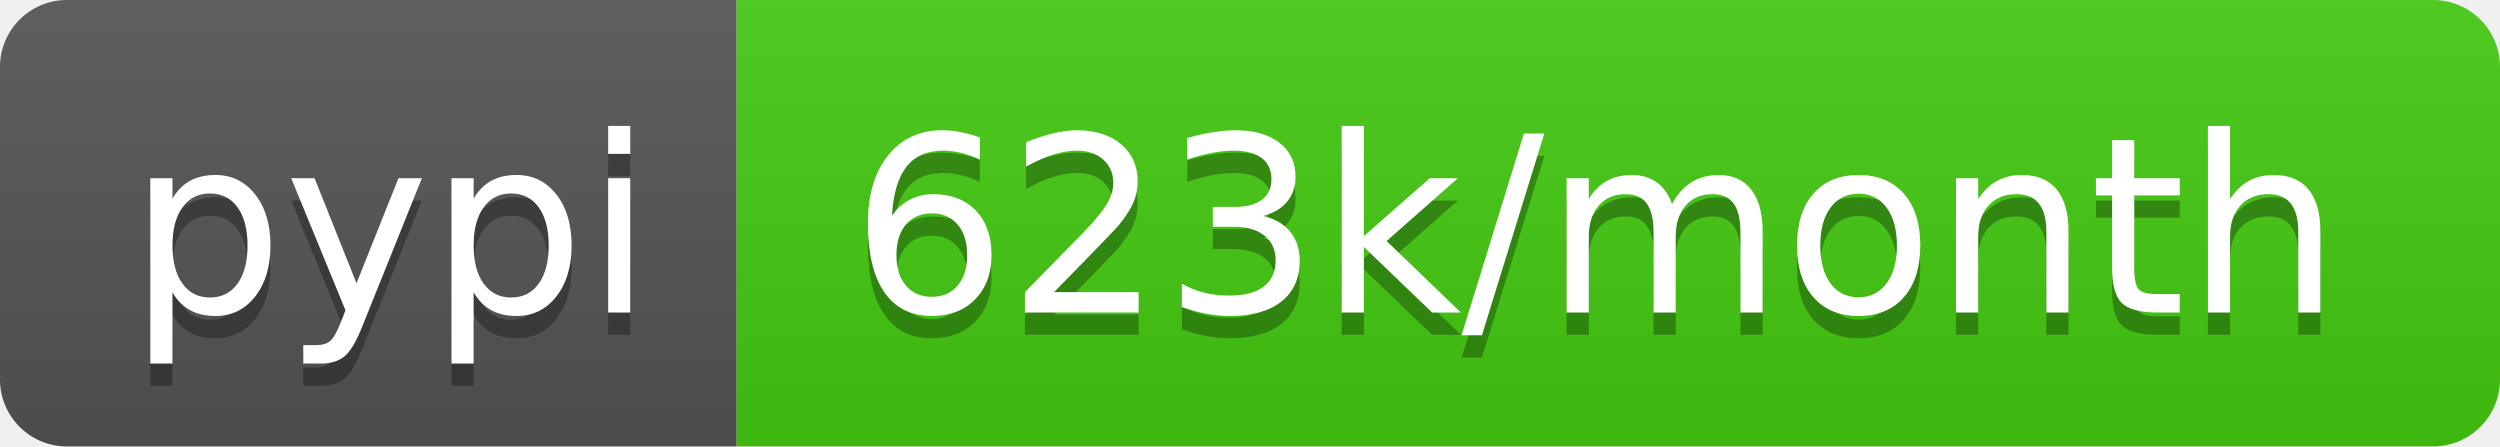
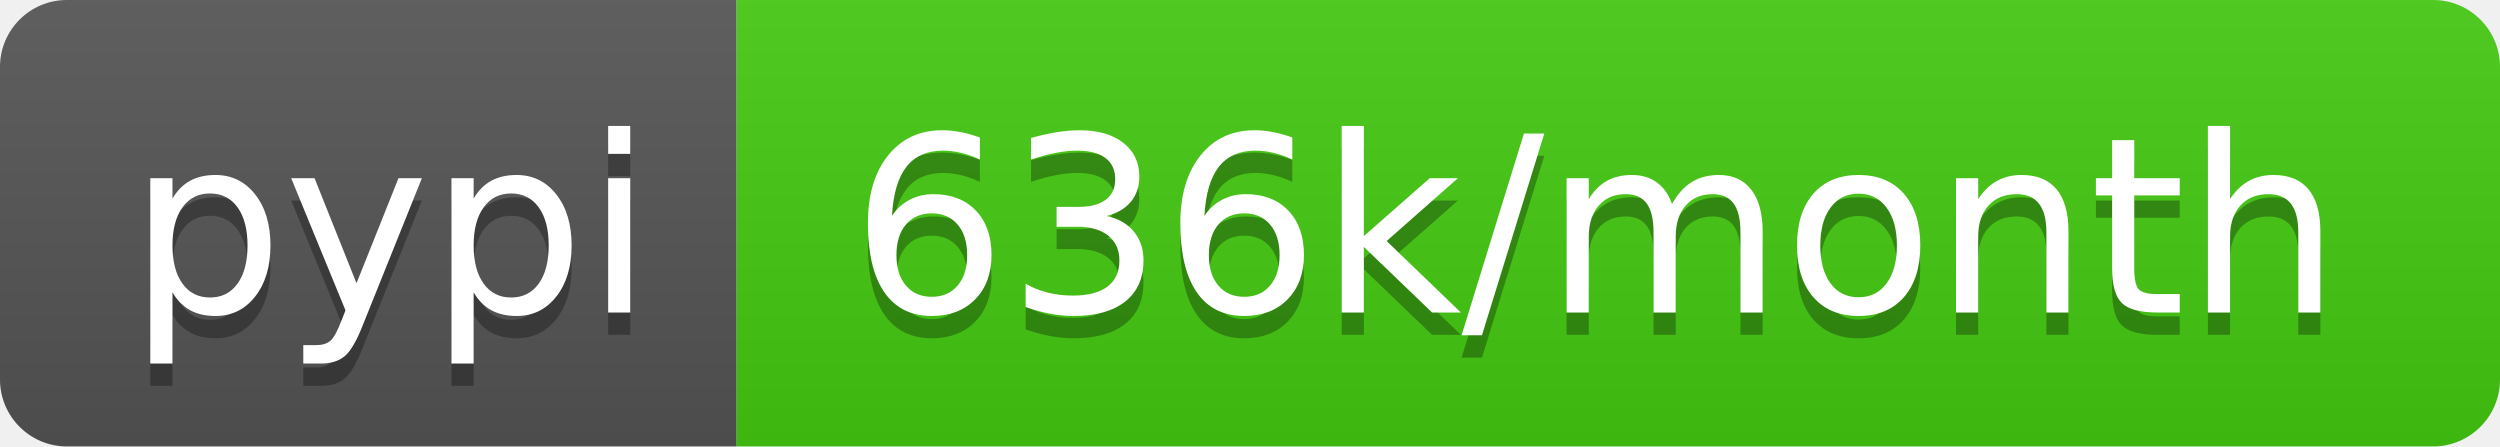
- <svg xmlns="http://www.w3.org/2000/svg" width="112" height="20" role="img" aria-label="pypi: 623k/month">
+ <svg xmlns="http://www.w3.org/2000/svg" width="112" height="20" role="img" aria-label="pypi: 636k/month">
  <linearGradient id="s" x2="0" y2="100%">
    <stop offset="0" stop-color="#bbb" stop-opacity=".1" />
    <stop offset="1" stop-opacity=".1" />
  </linearGradient>
  <clipPath id="r">
    <rect width="112" height="20" rx="3" fill="#fff" />
  </clipPath>
  <g clip-path="url(#r)">
    <rect width="33" height="20" fill="#555" />
    <rect x="33" width="79" height="20" fill="#4c1" />
    <rect width="112" height="20" fill="url(#s)" />
  </g>
  <g fill="#fff" text-anchor="middle" font-family="Verdana,Geneva,DejaVu Sans,sans-serif" text-rendering="geometricPrecision" font-size="110">
    <text aria-hidden="true" x="175" y="150" fill="#010101" fill-opacity=".3" transform="scale(.1)" textLength="230">pypi</text>
    <text x="175" y="140" transform="scale(.1)" fill="#fff" textLength="230">pypi</text>
-     <text aria-hidden="true" x="715" y="150" fill="#010101" fill-opacity=".3" transform="scale(.1)" textLength="690">623k/month</text>
-     <text x="715" y="140" transform="scale(.1)" fill="#fff" textLength="690">623k/month</text>
+     <text aria-hidden="true" x="715" y="150" fill="#010101" fill-opacity=".3" transform="scale(.1)" textLength="690">636k/month</text>
+     <text x="715" y="140" transform="scale(.1)" fill="#fff" textLength="690">636k/month</text>
  </g>
</svg>
